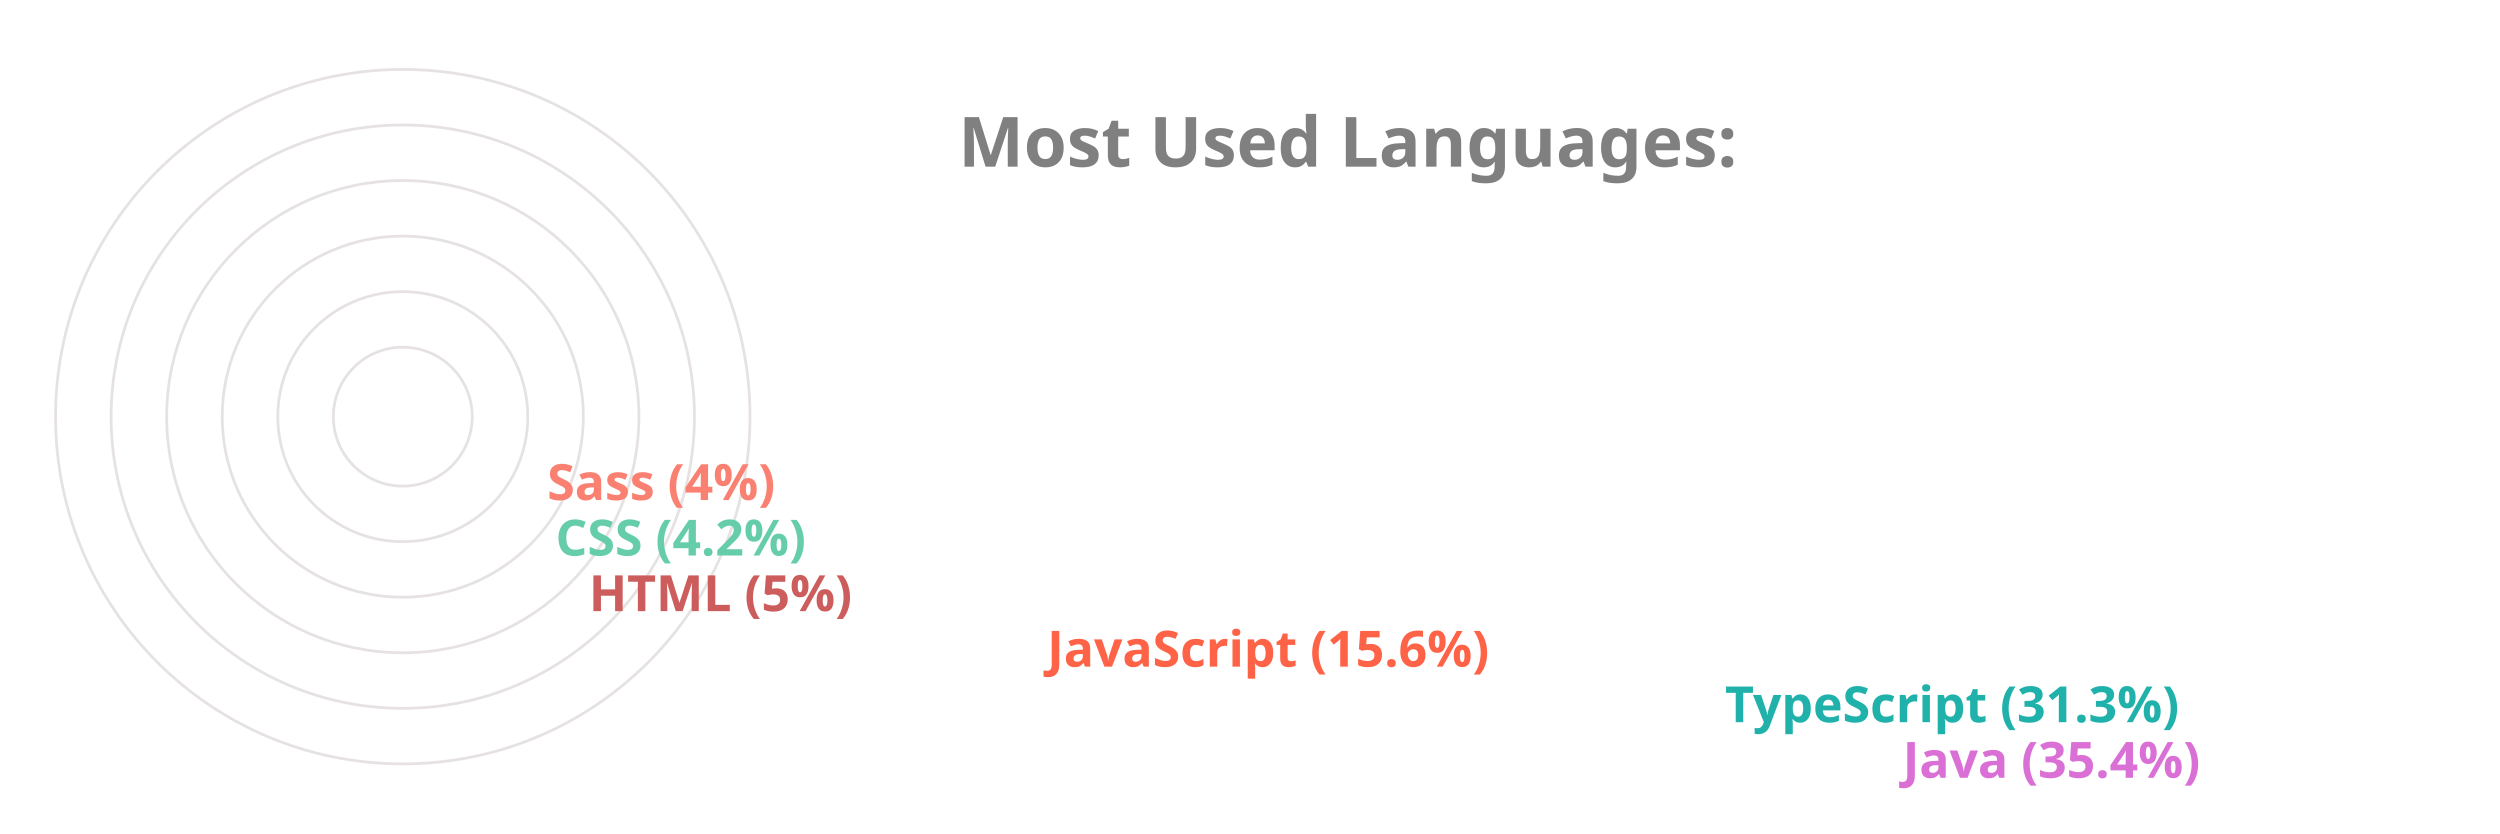
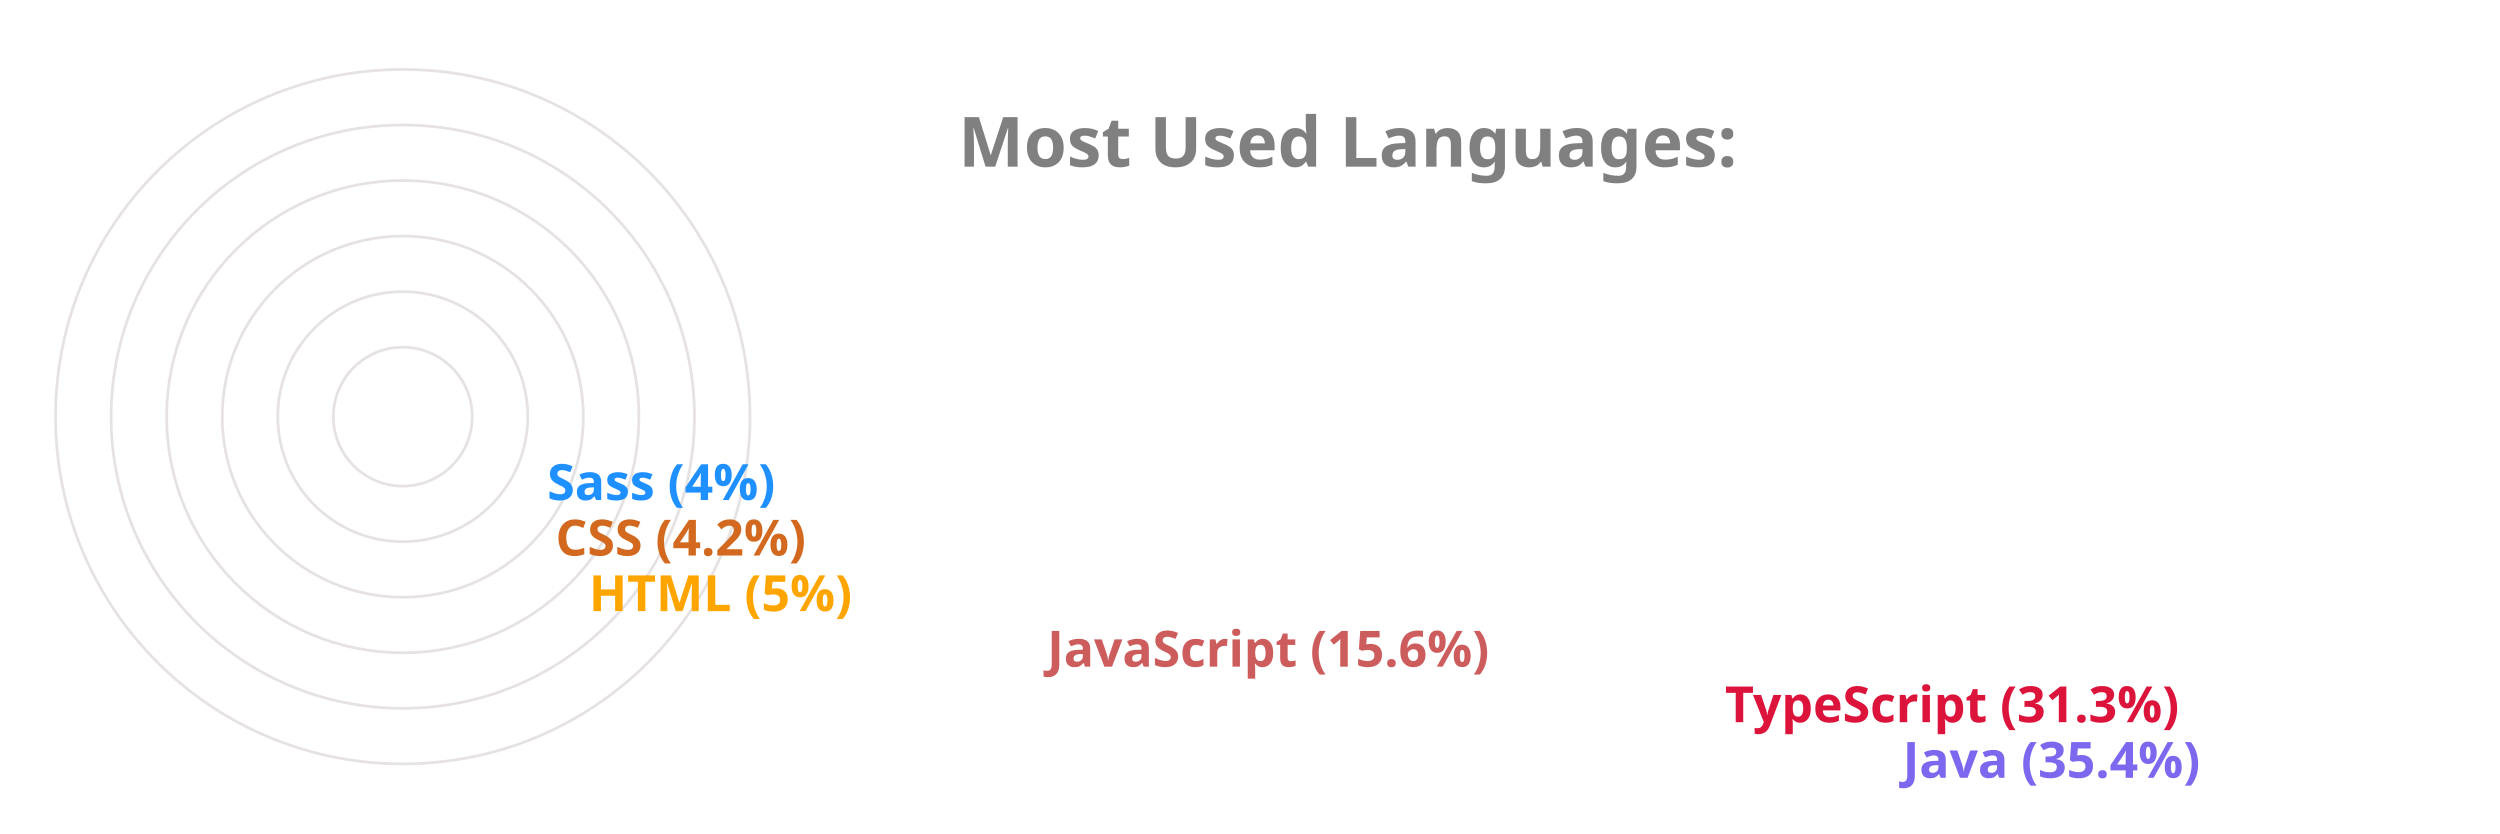
<svg xmlns="http://www.w3.org/2000/svg" viewBox="0 0 650 300" height="200px" width="600px">
  <style>
		.label {
			font: bold 25px sans-serif;
			color: #404040;
			-webkit-text-stroke: 1px white;
	  	}
		.name {
			font: bold 18px sans-serif;
			color: #404040;
	  	}

		.line {
			stroke-dasharray: 1000;
			stroke-dashoffset: 1000;
			animation: dash 3.5s ease-in-out forwards;	
			animation-iteration-count: infinite;
			animation-direction: alternate-reverse;
		}

		.path {
			stroke-dasharray: 1000;
			stroke-dashoffset: 1000;
			animation: dash 3.5s ease-in-out forwards;	
			animation-iteration-count: infinite;
			animation-direction: alternate-reverse;
		}
		  
		@keyframes dash {
			to {
				stroke-dashoffset: 0;
			}
		}

	</style>
  <g stroke="#E6E2E1" fill="none" stroke-width="1">
    <circle cx="20" cy="150" r="125" />
    <circle cx="20" cy="150" r="105" />
    <circle cx="20" cy="150" r="85" />
    <circle cx="20" cy="150" r="65" />
    <circle cx="20" cy="150" r="45" />
    <circle cx="20" cy="150" r="25" />
  </g>
  <g fill="none" stroke-width="20" class="line">
-     <line x2="550" y2="275" x1="20" y1="275" stroke="Orchid" />
-     <line x2="486" y2="255" x1="20" y1="255" stroke="LightSeaGreen" />
-     <line x2="242" y2="235" x1="20" y1="235" stroke="Tomato" />
-     <line x2="77" y2="215" x1="20" y1="215" stroke="IndianRed" />
-     <line x2="65" y2="195" x1="20" y1="195" stroke="MediumAquaMarine" />
-     <line x2="62" y2="175" x1="20" y1="175" stroke="Salmon" />
+     <line x2="550" y2="275" x1="20" y1="275" stroke="MediumSlateBlue" />
+     <line x2="486" y2="255" x1="20" y1="255" stroke="Crimson" />
+     <line x2="242" y2="235" x1="20" y1="235" stroke="IndianRed" />
+     <line x2="77" y2="215" x1="20" y1="215" stroke="Orange" />
+     <line x2="65" y2="195" x1="20" y1="195" stroke="Chocolate" />
+     <line x2="62" y2="175" x1="20" y1="175" stroke="DodgerBlue" />
  </g>
  <g fill="none" stroke-width="20" stroke-linecap="round" class="path">
-     <path d="M 20 275 A 125 125 45 0 1 -82 78" stroke="Orchid" />
-     <path d="M 20 255 A 105 105 45 0 1 -70 95" stroke="LightSeaGreen" />
-     <path d="M 20 235 A 85 85 45 0 1 -61 126" stroke="Tomato" />
-     <path d="M 20 215 A 65 65 45 0 1 -44 144" stroke="IndianRed" />
-     <path d="M 20 195 A 45 45 45 0 1 -24 146" stroke="MediumAquaMarine" />
-     <path d="M 20 175 A 25 25 45 0 1 -4 148" stroke="Salmon" />
+     <path d="M 20 275 A 125 125 45 0 1 -82 78" stroke="MediumSlateBlue" />
+     <path d="M 20 255 A 105 105 45 0 1 -70 95" stroke="Crimson" />
+     <path d="M 20 235 A 85 85 45 0 1 -61 126" stroke="IndianRed" />
+     <path d="M 20 215 A 65 65 45 0 1 -44 144" stroke="Orange" />
+     <path d="M 20 195 A 45 45 45 0 1 -24 146" stroke="Chocolate" />
+     <path d="M 20 175 A 25 25 45 0 1 -4 148" stroke="DodgerBlue" />
  </g>
  <g class="name">
-     <text x="560" y="280" fill="Orchid">Java (35.4%)</text>
-     <text x="496" y="260" fill="LightSeaGreen">TypeScript (31.3%)</text>
-     <text x="252" y="240" fill="Tomato">JavaScript (15.6%)</text>
-     <text x="87" y="220" fill="IndianRed">HTML (5%)</text>
-     <text x="75" y="200" fill="MediumAquaMarine">CSS (4.2%)</text>
-     <text x="72" y="180" fill="Salmon">Sass (4%)</text>
+     <text x="560" y="280" fill="MediumSlateBlue">Java (35.4%)</text>
+     <text x="496" y="260" fill="Crimson">TypeScript (31.3%)</text>
+     <text x="252" y="240" fill="IndianRed">JavaScript (15.6%)</text>
+     <text x="87" y="220" fill="Orange">HTML (5%)</text>
+     <text x="75" y="200" fill="Chocolate">CSS (4.2%)</text>
+     <text x="72" y="180" fill="DodgerBlue">Sass (4%)</text>
  </g>
  <g class="label">
    <text x="220" y="60" fill="grey">Most Used Languages:</text>
  </g>
</svg>
